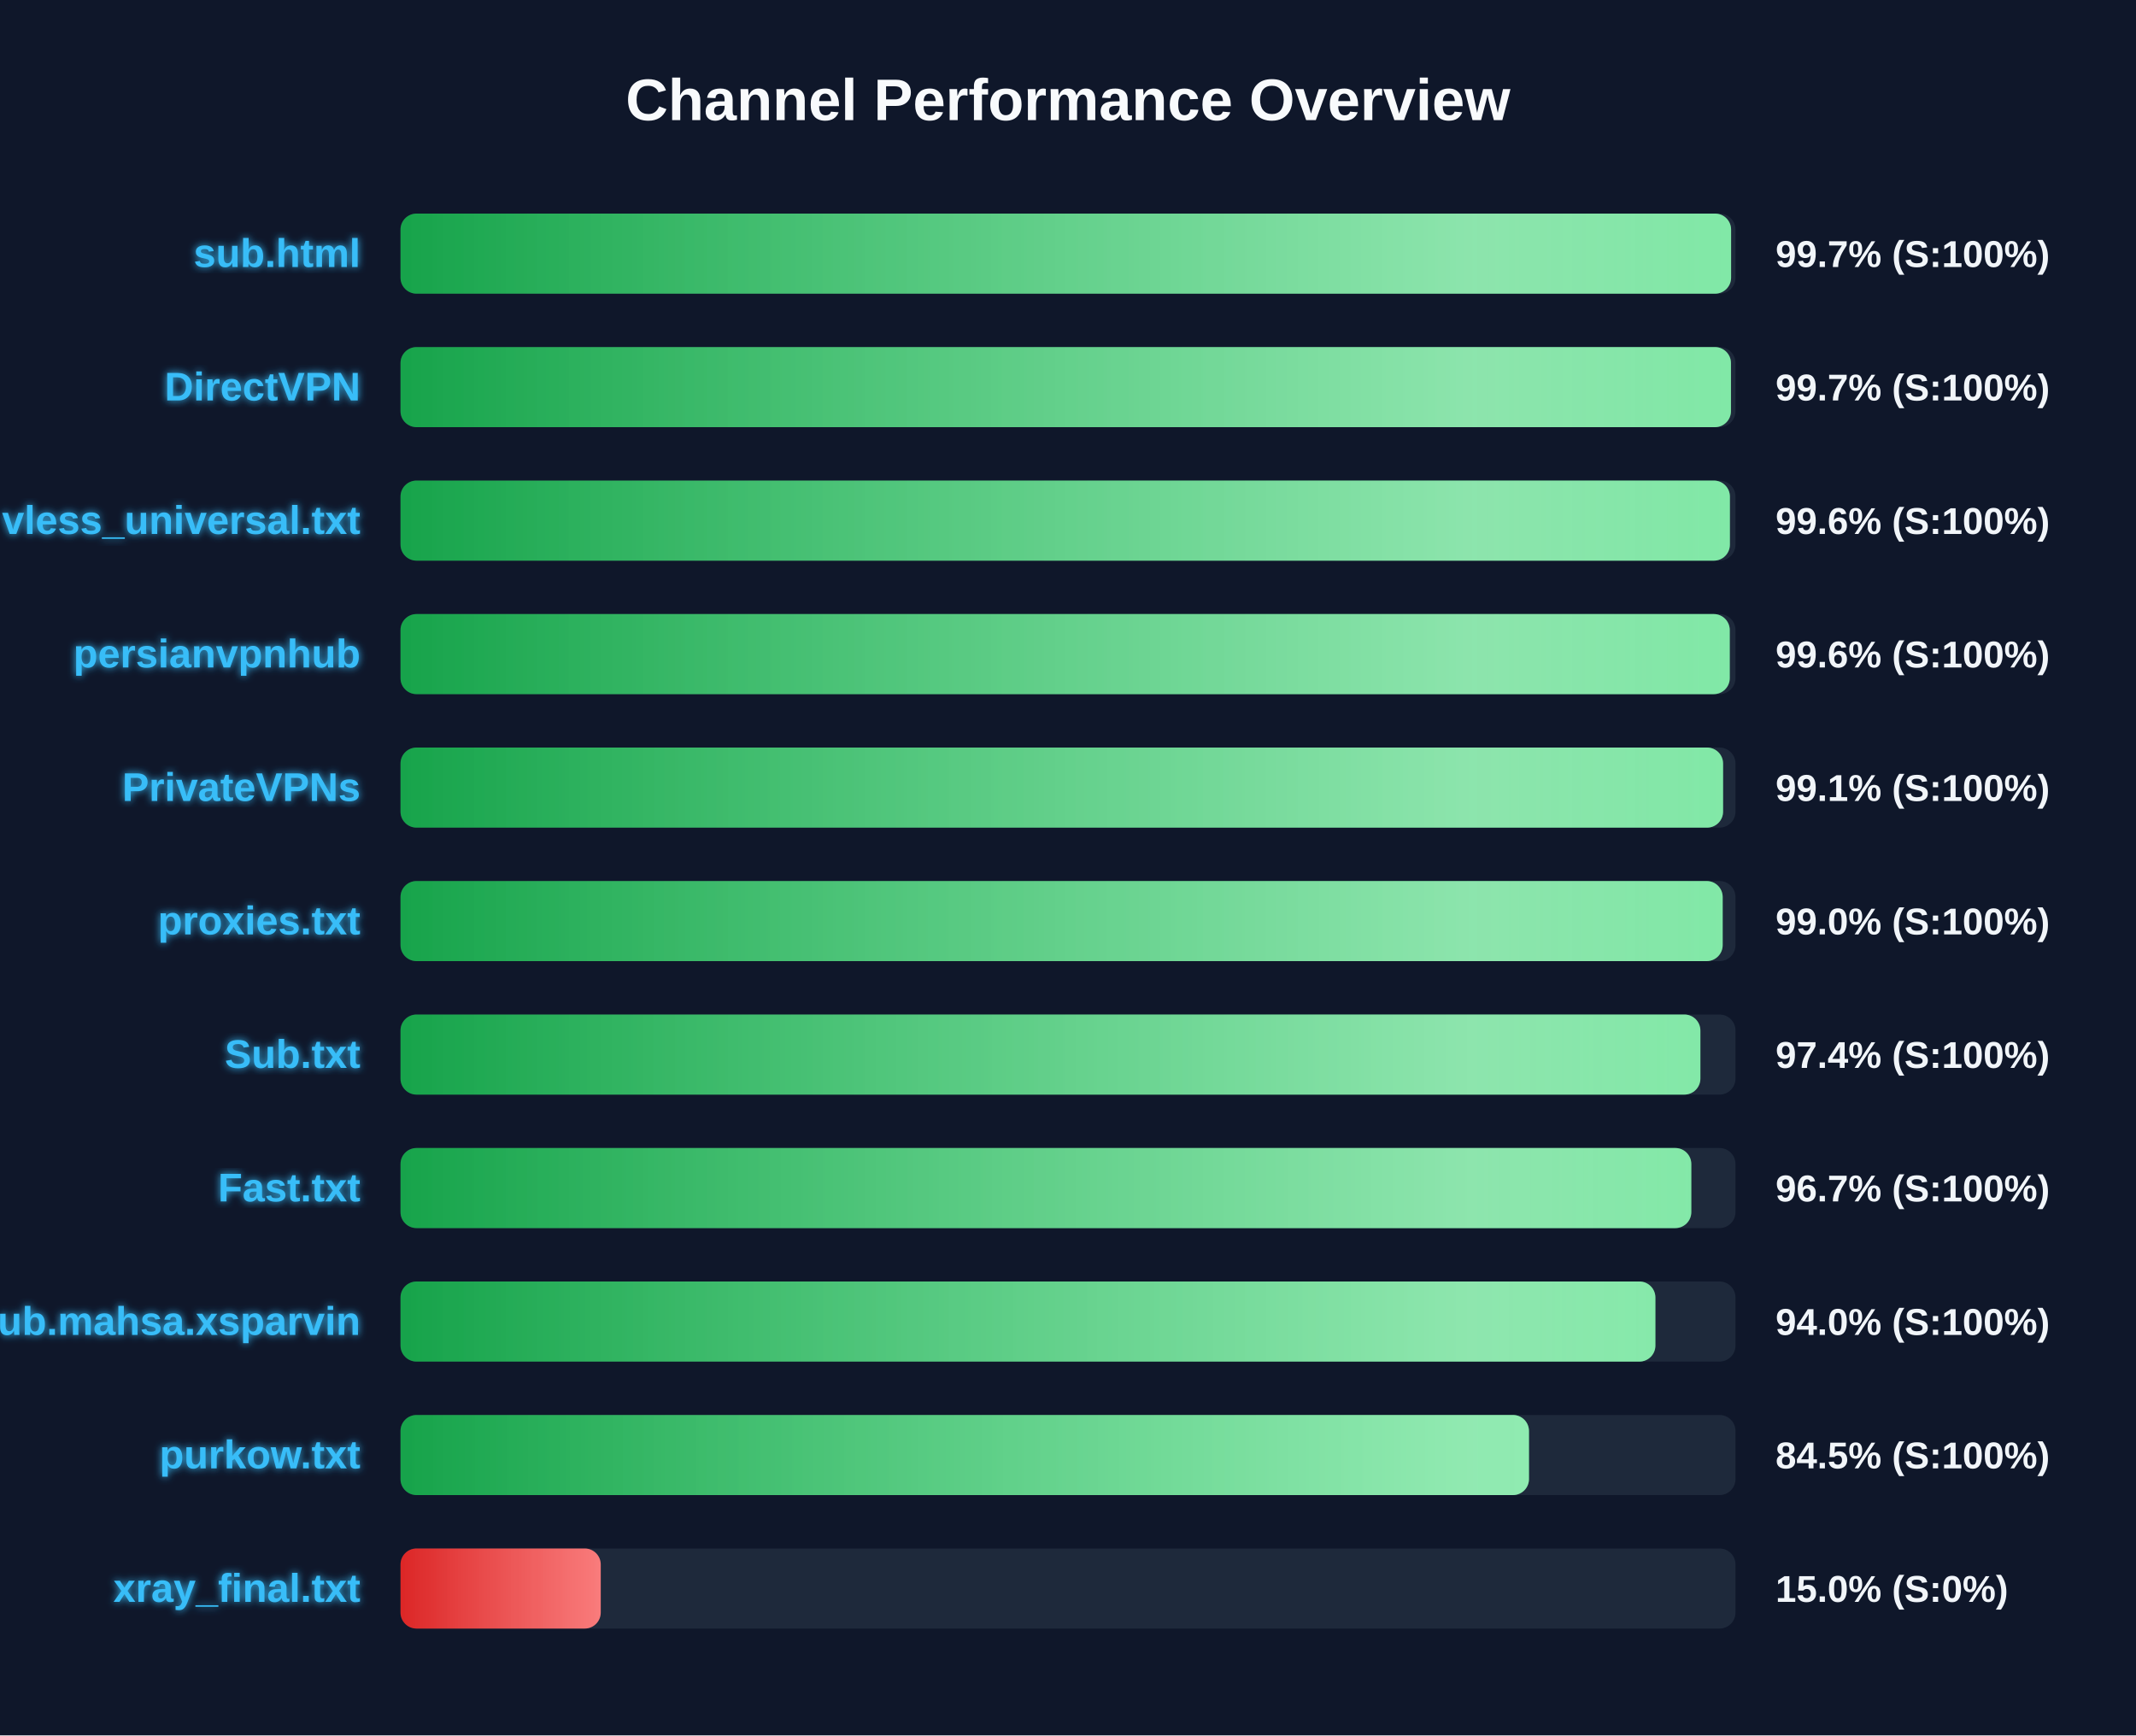
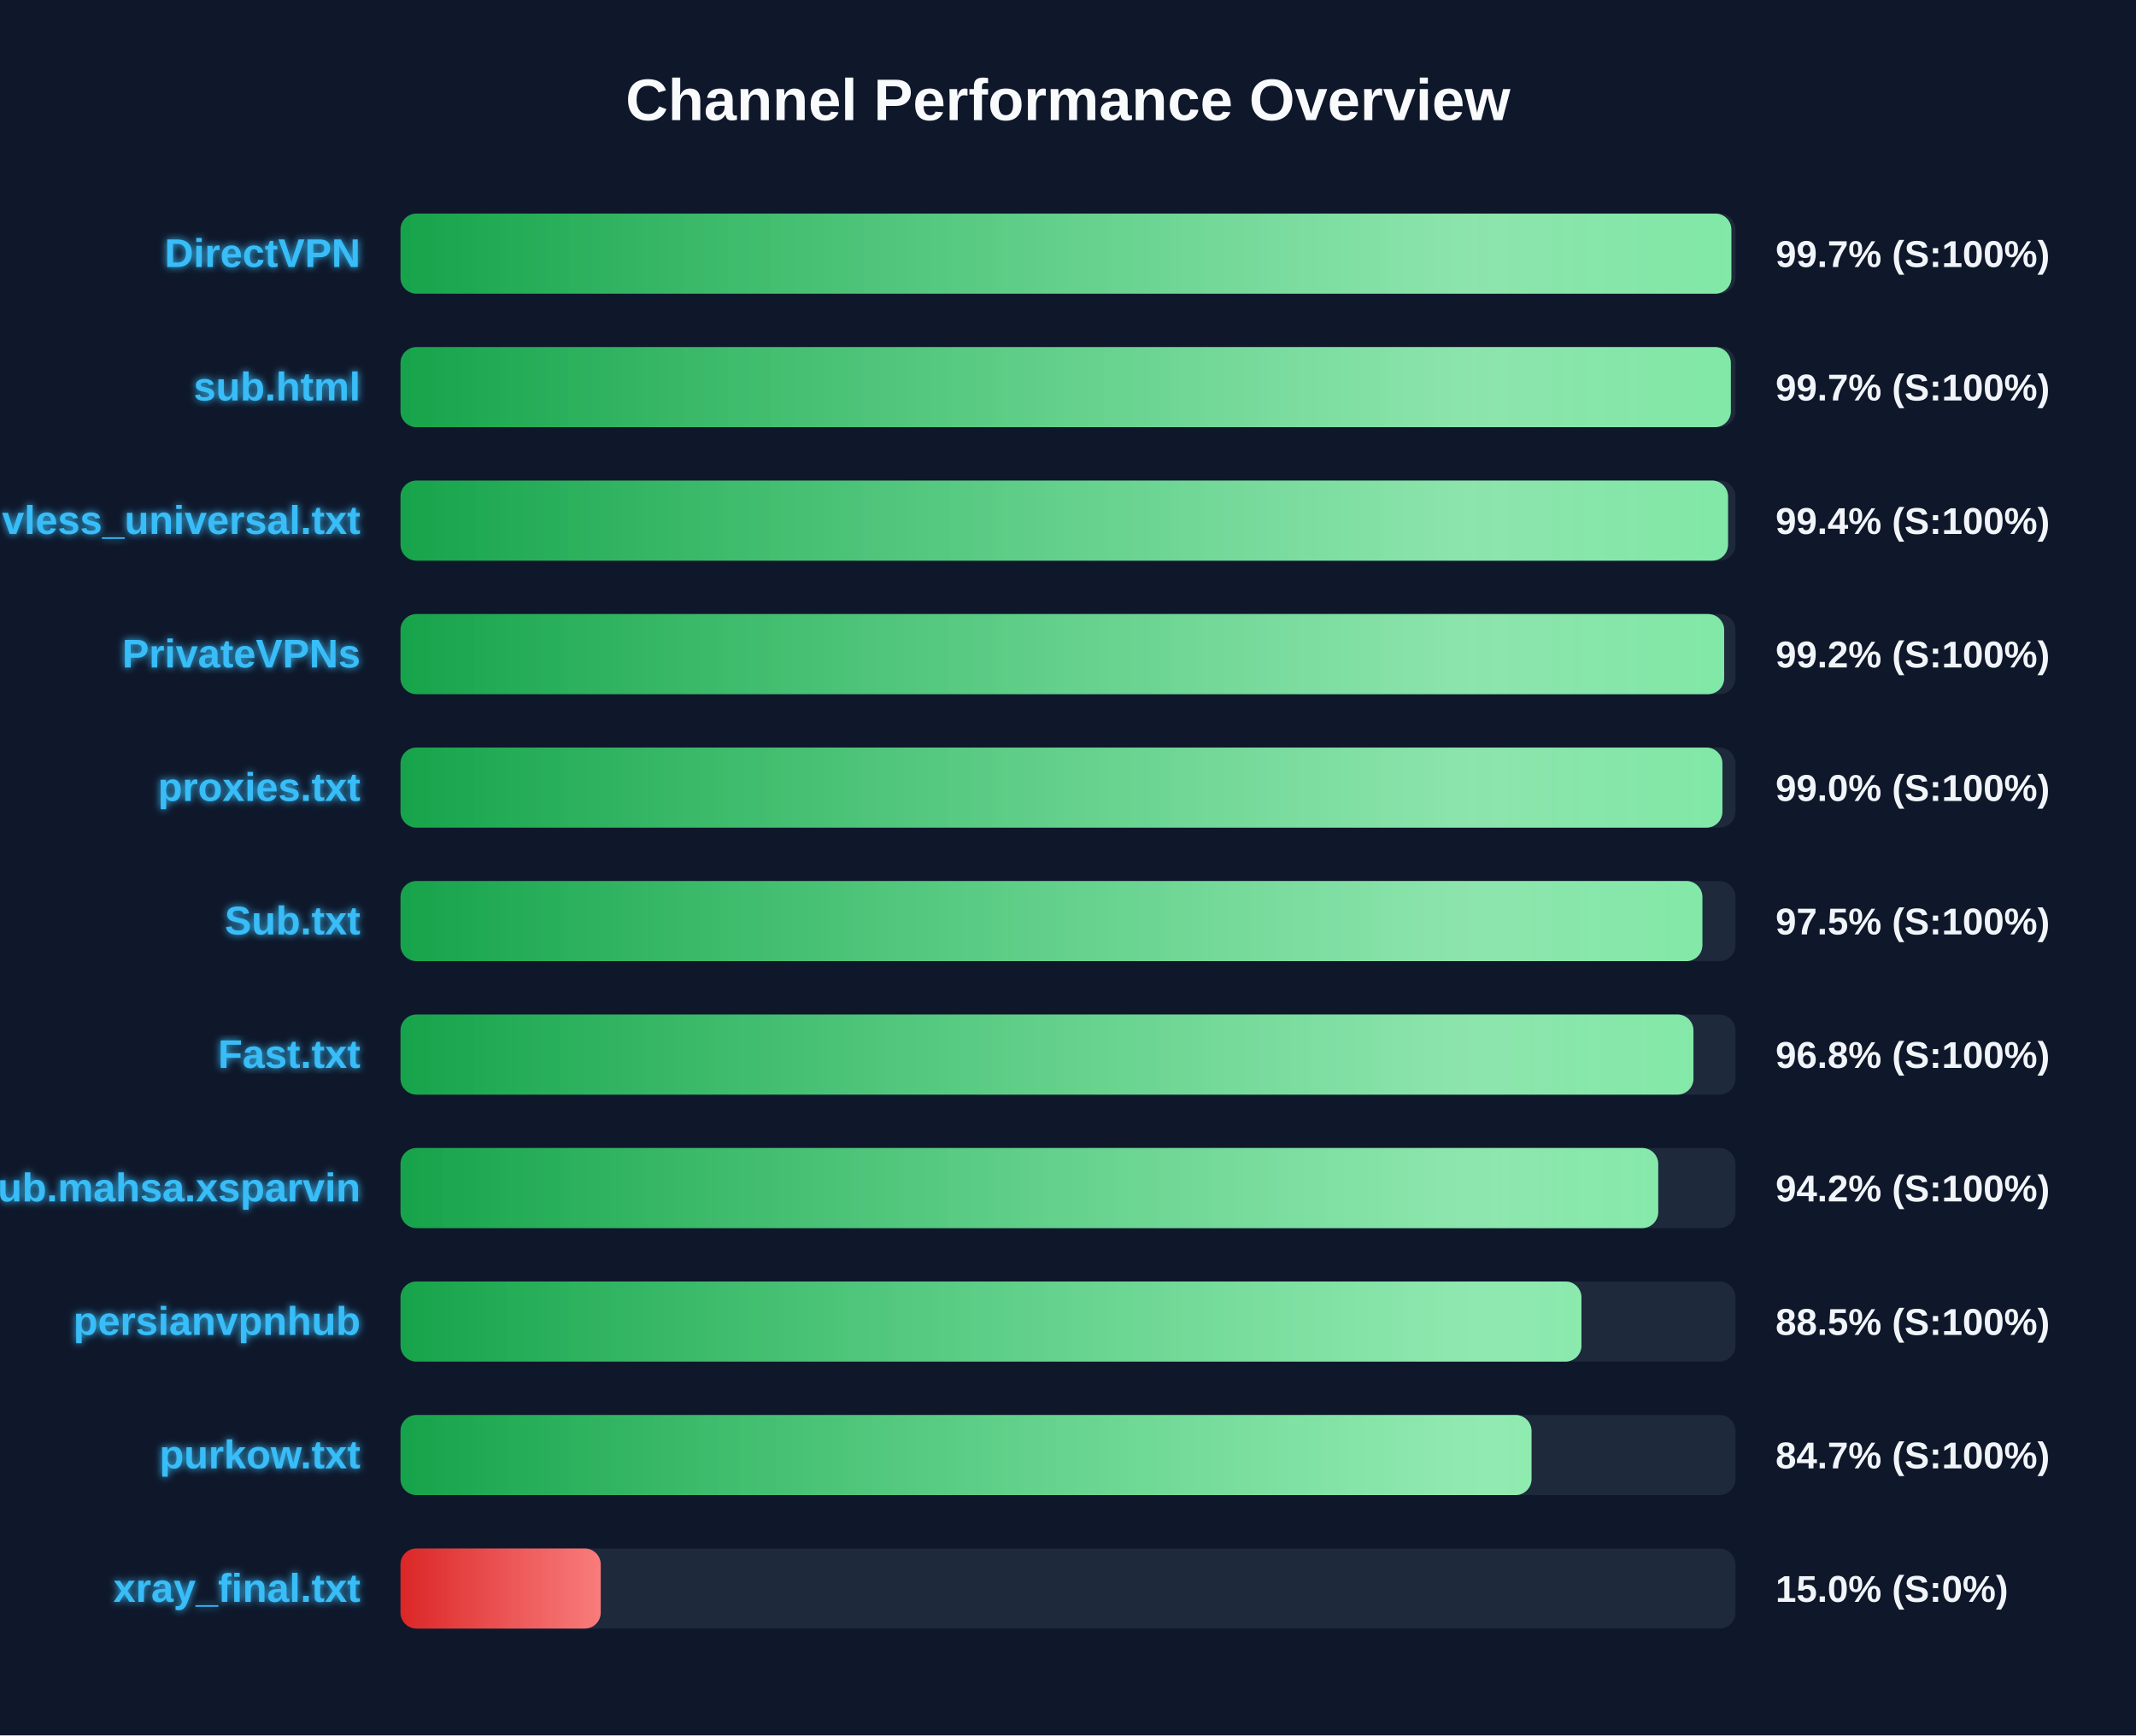
<svg xmlns="http://www.w3.org/2000/svg" width="800" height="650" version="1.1">
  <defs>
    <linearGradient id="grad-green" x1="0%" y1="0%" x2="100%" y2="0%">
      <stop offset="0%" stop-color="#16a34a" />
      <stop offset="100%" stop-color="#4ade80" />
    </linearGradient>
    <linearGradient id="grad-yellow" x1="0%" y1="0%" x2="100%" y2="0%">
      <stop offset="0%" stop-color="#ca8a04" />
      <stop offset="100%" stop-color="#fde047" />
    </linearGradient>
    <linearGradient id="grad-red" x1="0%" y1="0%" x2="100%" y2="0%">
      <stop offset="0%" stop-color="#dc2626" />
      <stop offset="100%" stop-color="#f87171" />
    </linearGradient>
    <linearGradient id="shimmer" x1="0%" y1="0%" x2="100%" y2="0%">
      <stop offset="0%" stop-color="rgba(255,255,255,0)" />
      <stop offset="50%" stop-color="rgba(255,255,255,0.4)" />
      <stop offset="100%" stop-color="rgba(255,255,255,0)" />
    </linearGradient>
    <filter id="glow" x="-20%" y="-20%" width="140%" height="140%">
      <feGaussianBlur stdDeviation="1.5" result="blur" />
      <feComposite in="SourceGraphic" in2="blur" operator="over" />
    </filter>
  </defs>
  <style>
        .bg-rect { fill: #0f172a; }
        .title { font: bold 22px 'Segoe UI', Arial, sans-serif; fill: #f8fafc; }
        .row { font: bold 15px 'Segoe UI', Arial, sans-serif; fill: #38bdf8; filter: url(#glow); }
        .score { font: bold 14px 'Segoe UI', Arial, sans-serif; fill: #f1f5f9; }
        @keyframes shimmer-anim {
            0% { transform: translateX(-100%); }
            100% { transform: translateX(200%); }
        }
        .shimmer-rect {
            animation: shimmer-anim 2.5s infinite linear;
        }
    </style>
  <rect width="100%" height="100%" class="bg-rect" />
  <text x="400" y="45" text-anchor="middle" class="title">Channel Performance Overview</text>
  <rect x="150" y="80" width="500" height="30" fill="#1e293b" rx="6" />
  <clipPath id="clip-0">
-     <rect x="150" y="80" width="498.35" height="30" rx="6" />
+     <rect x="150" y="80" width="498.45" height="30" rx="6" />
  </clipPath>
-   <rect x="150" y="80" width="498.35" height="30" fill="url(#grad-green)" rx="6" />
+   <rect x="150" y="80" width="498.45" height="30" fill="url(#grad-green)" rx="6" />
  <g clip-path="url(#clip-0)">
    <rect x="150" y="80" width="100%" height="30" fill="url(#shimmer)" class="shimmer-rect" />
  </g>
-   <text x="135" y="100" text-anchor="end" class="row">sub.html</text>
+   <text x="135" y="100" text-anchor="end" class="row">DirectVPN</text>
  <text x="665" y="100" text-anchor="start" class="score">99.7% (S:100%)</text>
  <rect x="150" y="130" width="500" height="30" fill="#1e293b" rx="6" />
  <clipPath id="clip-1">
-     <rect x="150" y="130" width="498.3" height="30" rx="6" />
+     <rect x="150" y="130" width="498.25" height="30" rx="6" />
  </clipPath>
-   <rect x="150" y="130" width="498.3" height="30" fill="url(#grad-green)" rx="6" />
+   <rect x="150" y="130" width="498.25" height="30" fill="url(#grad-green)" rx="6" />
  <g clip-path="url(#clip-1)">
    <rect x="150" y="130" width="100%" height="30" fill="url(#shimmer)" class="shimmer-rect" />
  </g>
-   <text x="135" y="150" text-anchor="end" class="row">DirectVPN</text>
+   <text x="135" y="150" text-anchor="end" class="row">sub.html</text>
  <text x="665" y="150" text-anchor="start" class="score">99.7% (S:100%)</text>
  <rect x="150" y="180" width="500" height="30" fill="#1e293b" rx="6" />
  <clipPath id="clip-2">
-     <rect x="150" y="180" width="497.9" height="30" rx="6" />
+     <rect x="150" y="180" width="497.2" height="30" rx="6" />
  </clipPath>
-   <rect x="150" y="180" width="497.9" height="30" fill="url(#grad-green)" rx="6" />
+   <rect x="150" y="180" width="497.2" height="30" fill="url(#grad-green)" rx="6" />
  <g clip-path="url(#clip-2)">
    <rect x="150" y="180" width="100%" height="30" fill="url(#shimmer)" class="shimmer-rect" />
  </g>
  <text x="135" y="200" text-anchor="end" class="row">vless_universal.txt</text>
-   <text x="665" y="200" text-anchor="start" class="score">99.6% (S:100%)</text>
+   <text x="665" y="200" text-anchor="start" class="score">99.4% (S:100%)</text>
  <rect x="150" y="230" width="500" height="30" fill="#1e293b" rx="6" />
  <clipPath id="clip-3">
-     <rect x="150" y="230" width="497.85" height="30" rx="6" />
+     <rect x="150" y="230" width="495.75" height="30" rx="6" />
  </clipPath>
-   <rect x="150" y="230" width="497.85" height="30" fill="url(#grad-green)" rx="6" />
+   <rect x="150" y="230" width="495.75" height="30" fill="url(#grad-green)" rx="6" />
  <g clip-path="url(#clip-3)">
    <rect x="150" y="230" width="100%" height="30" fill="url(#shimmer)" class="shimmer-rect" />
  </g>
-   <text x="135" y="250" text-anchor="end" class="row">persianvpnhub</text>
-   <text x="665" y="250" text-anchor="start" class="score">99.6% (S:100%)</text>
+   <text x="135" y="250" text-anchor="end" class="row">PrivateVPNs</text>
+   <text x="665" y="250" text-anchor="start" class="score">99.2% (S:100%)</text>
  <rect x="150" y="280" width="500" height="30" fill="#1e293b" rx="6" />
  <clipPath id="clip-4">
-     <rect x="150" y="280" width="495.35" height="30" rx="6" />
+     <rect x="150" y="280" width="495.1" height="30" rx="6" />
  </clipPath>
-   <rect x="150" y="280" width="495.35" height="30" fill="url(#grad-green)" rx="6" />
+   <rect x="150" y="280" width="495.1" height="30" fill="url(#grad-green)" rx="6" />
  <g clip-path="url(#clip-4)">
    <rect x="150" y="280" width="100%" height="30" fill="url(#shimmer)" class="shimmer-rect" />
  </g>
-   <text x="135" y="300" text-anchor="end" class="row">PrivateVPNs</text>
-   <text x="665" y="300" text-anchor="start" class="score">99.1% (S:100%)</text>
+   <text x="135" y="300" text-anchor="end" class="row">proxies.txt</text>
+   <text x="665" y="300" text-anchor="start" class="score">99.0% (S:100%)</text>
  <rect x="150" y="330" width="500" height="30" fill="#1e293b" rx="6" />
  <clipPath id="clip-5">
-     <rect x="150" y="330" width="495.2" height="30" rx="6" />
+     <rect x="150" y="330" width="487.6" height="30" rx="6" />
  </clipPath>
-   <rect x="150" y="330" width="495.2" height="30" fill="url(#grad-green)" rx="6" />
+   <rect x="150" y="330" width="487.6" height="30" fill="url(#grad-green)" rx="6" />
  <g clip-path="url(#clip-5)">
    <rect x="150" y="330" width="100%" height="30" fill="url(#shimmer)" class="shimmer-rect" />
  </g>
-   <text x="135" y="350" text-anchor="end" class="row">proxies.txt</text>
-   <text x="665" y="350" text-anchor="start" class="score">99.0% (S:100%)</text>
+   <text x="135" y="350" text-anchor="end" class="row">Sub.txt</text>
+   <text x="665" y="350" text-anchor="start" class="score">97.5% (S:100%)</text>
  <rect x="150" y="380" width="500" height="30" fill="#1e293b" rx="6" />
  <clipPath id="clip-6">
-     <rect x="150" y="380" width="486.85" height="30" rx="6" />
+     <rect x="150" y="380" width="484.25" height="30" rx="6" />
  </clipPath>
-   <rect x="150" y="380" width="486.85" height="30" fill="url(#grad-green)" rx="6" />
+   <rect x="150" y="380" width="484.25" height="30" fill="url(#grad-green)" rx="6" />
  <g clip-path="url(#clip-6)">
    <rect x="150" y="380" width="100%" height="30" fill="url(#shimmer)" class="shimmer-rect" />
  </g>
-   <text x="135" y="400" text-anchor="end" class="row">Sub.txt</text>
-   <text x="665" y="400" text-anchor="start" class="score">97.4% (S:100%)</text>
+   <text x="135" y="400" text-anchor="end" class="row">Fast.txt</text>
+   <text x="665" y="400" text-anchor="start" class="score">96.8% (S:100%)</text>
  <rect x="150" y="430" width="500" height="30" fill="#1e293b" rx="6" />
  <clipPath id="clip-7">
-     <rect x="150" y="430" width="483.45" height="30" rx="6" />
+     <rect x="150" y="430" width="471.05" height="30" rx="6" />
  </clipPath>
-   <rect x="150" y="430" width="483.45" height="30" fill="url(#grad-green)" rx="6" />
+   <rect x="150" y="430" width="471.05" height="30" fill="url(#grad-green)" rx="6" />
  <g clip-path="url(#clip-7)">
    <rect x="150" y="430" width="100%" height="30" fill="url(#shimmer)" class="shimmer-rect" />
  </g>
-   <text x="135" y="450" text-anchor="end" class="row">Fast.txt</text>
-   <text x="665" y="450" text-anchor="start" class="score">96.7% (S:100%)</text>
+   <text x="135" y="450" text-anchor="end" class="row">Sub.mahsa.xsparvin</text>
+   <text x="665" y="450" text-anchor="start" class="score">94.2% (S:100%)</text>
  <rect x="150" y="480" width="500" height="30" fill="#1e293b" rx="6" />
  <clipPath id="clip-8">
-     <rect x="150" y="480" width="470.0" height="30" rx="6" />
+     <rect x="150" y="480" width="442.3" height="30" rx="6" />
  </clipPath>
-   <rect x="150" y="480" width="470.0" height="30" fill="url(#grad-green)" rx="6" />
+   <rect x="150" y="480" width="442.3" height="30" fill="url(#grad-green)" rx="6" />
  <g clip-path="url(#clip-8)">
    <rect x="150" y="480" width="100%" height="30" fill="url(#shimmer)" class="shimmer-rect" />
  </g>
-   <text x="135" y="500" text-anchor="end" class="row">Sub.mahsa.xsparvin</text>
-   <text x="665" y="500" text-anchor="start" class="score">94.0% (S:100%)</text>
+   <text x="135" y="500" text-anchor="end" class="row">persianvpnhub</text>
+   <text x="665" y="500" text-anchor="start" class="score">88.5% (S:100%)</text>
  <rect x="150" y="530" width="500" height="30" fill="#1e293b" rx="6" />
  <clipPath id="clip-9">
-     <rect x="150" y="530" width="422.65" height="30" rx="6" />
+     <rect x="150" y="530" width="423.6" height="30" rx="6" />
  </clipPath>
-   <rect x="150" y="530" width="422.65" height="30" fill="url(#grad-green)" rx="6" />
+   <rect x="150" y="530" width="423.6" height="30" fill="url(#grad-green)" rx="6" />
  <g clip-path="url(#clip-9)">
    <rect x="150" y="530" width="100%" height="30" fill="url(#shimmer)" class="shimmer-rect" />
  </g>
  <text x="135" y="550" text-anchor="end" class="row">purkow.txt</text>
-   <text x="665" y="550" text-anchor="start" class="score">84.5% (S:100%)</text>
+   <text x="665" y="550" text-anchor="start" class="score">84.7% (S:100%)</text>
  <rect x="150" y="580" width="500" height="30" fill="#1e293b" rx="6" />
  <clipPath id="clip-10">
    <rect x="150" y="580" width="75.0" height="30" rx="6" />
  </clipPath>
  <rect x="150" y="580" width="75.0" height="30" fill="url(#grad-red)" rx="6" />
  <g clip-path="url(#clip-10)">
    <rect x="150" y="580" width="100%" height="30" fill="url(#shimmer)" class="shimmer-rect" />
  </g>
  <text x="135" y="600" text-anchor="end" class="row">xray_final.txt</text>
  <text x="665" y="600" text-anchor="start" class="score">15.0% (S:0%)</text>
</svg>
